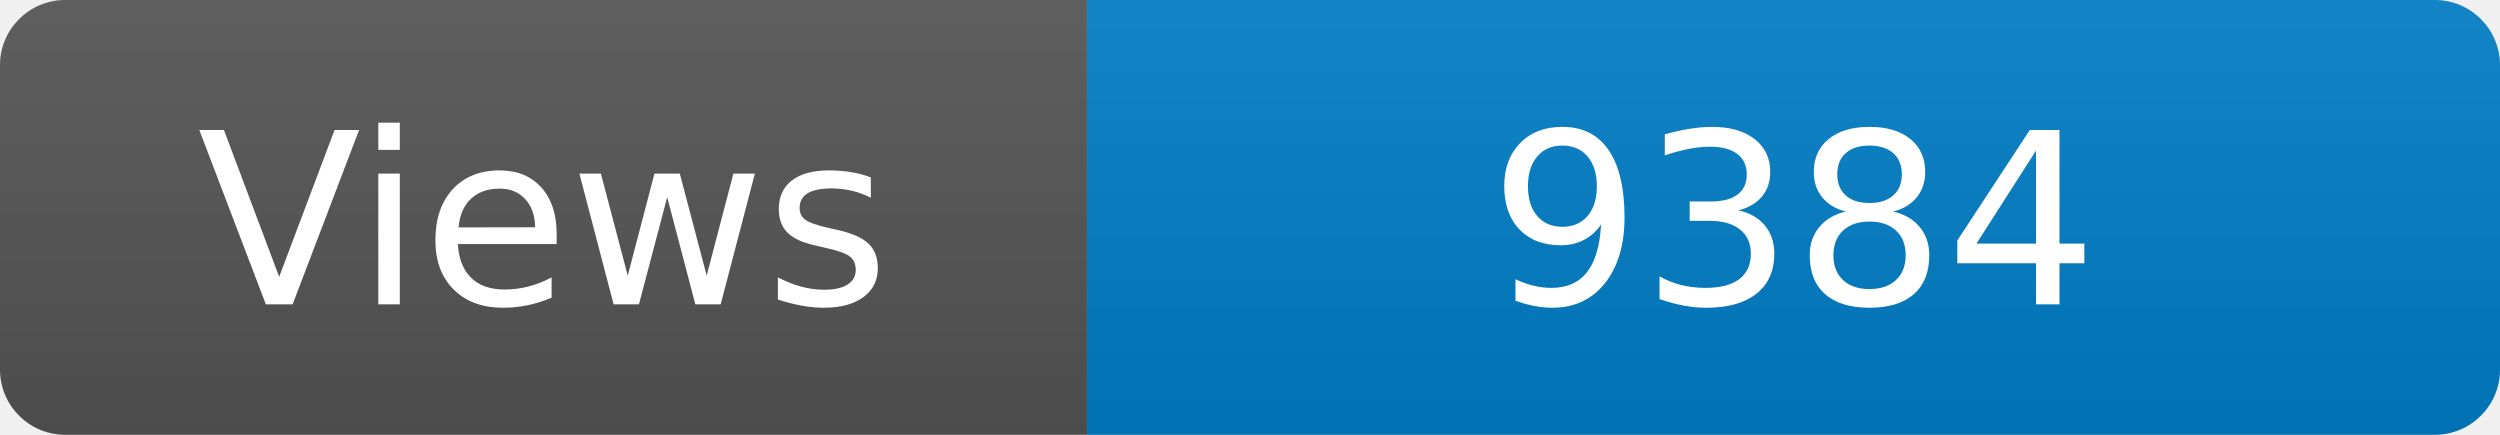
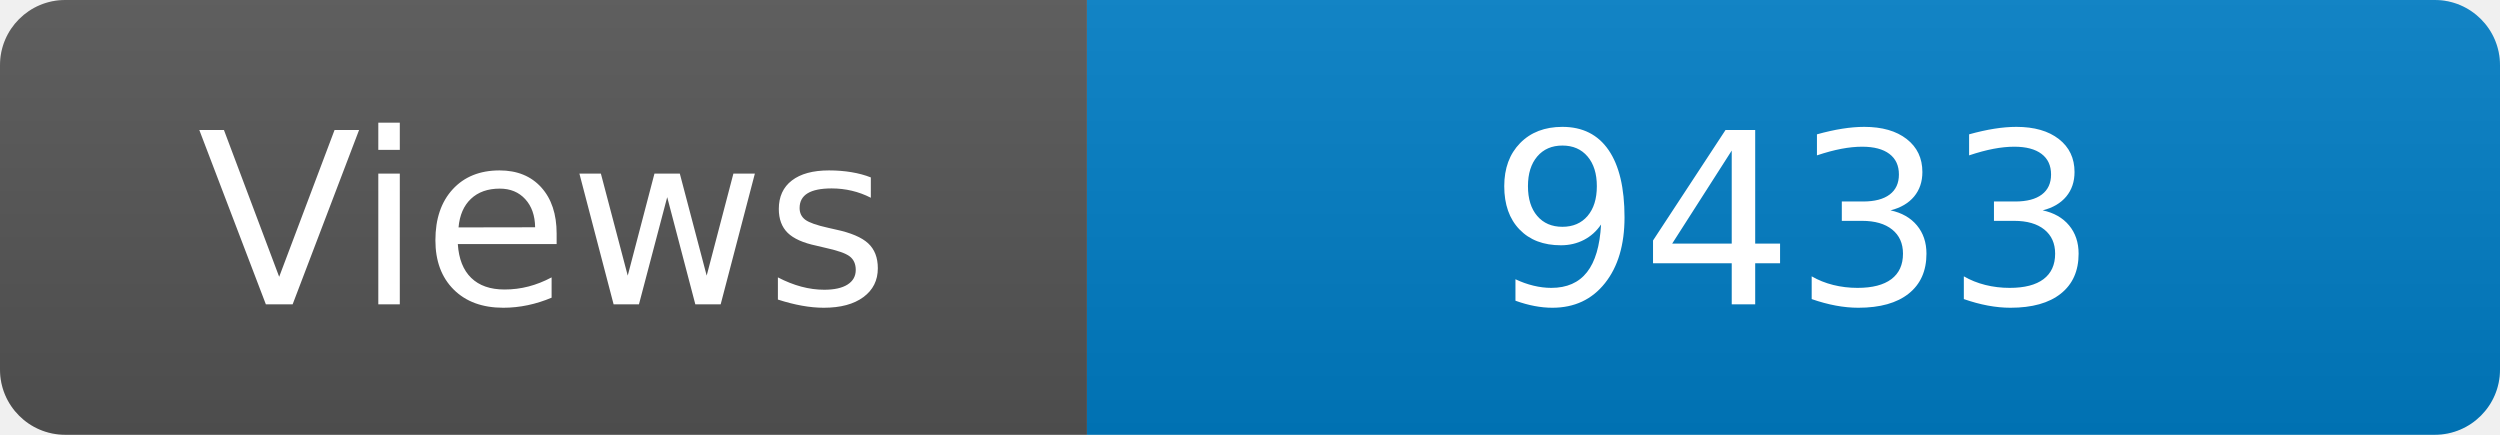
<svg xmlns="http://www.w3.org/2000/svg" width="115" height="20" role="img" aria-label="Maintained?: yes">
  <linearGradient id="s" x2="0" y2="100%">
    <stop offset="0" stop-color="#bbb" stop-opacity=".1" />
    <stop offset="1" stop-opacity=".1" />
  </linearGradient>
  <clipPath id="r">
    <rect width="115" height="20" rx="3" fill="#fff" />
  </clipPath>
  <g clip-path="url(#r)">
    <rect width="50" height="20" fill="#555" />
    <rect x="50" width="160" height="20" fill="#007ec6" />
    <rect width="115" height="20" fill="url(#s)" />
  </g>
  <g fill="#fff" text-anchor="middle" font-family="Verdana,Geneva,DejaVu Sans,sans-serif" font-size="110">
    <text x="250" y="140" transform="scale(.1)" fill="#fff">Views</text>
-     <text x="825" y="140" transform="scale(.1)" fill="#fff">9384</text>
+     <text x="825" y="140" transform="scale(.1)" fill="#fff">9433</text>
  </g>
</svg>
